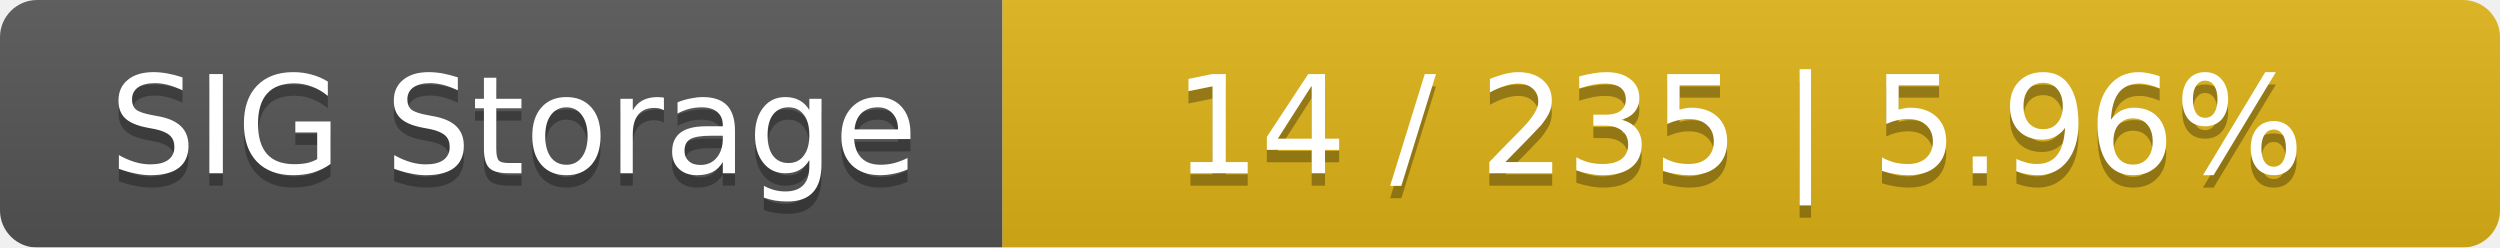
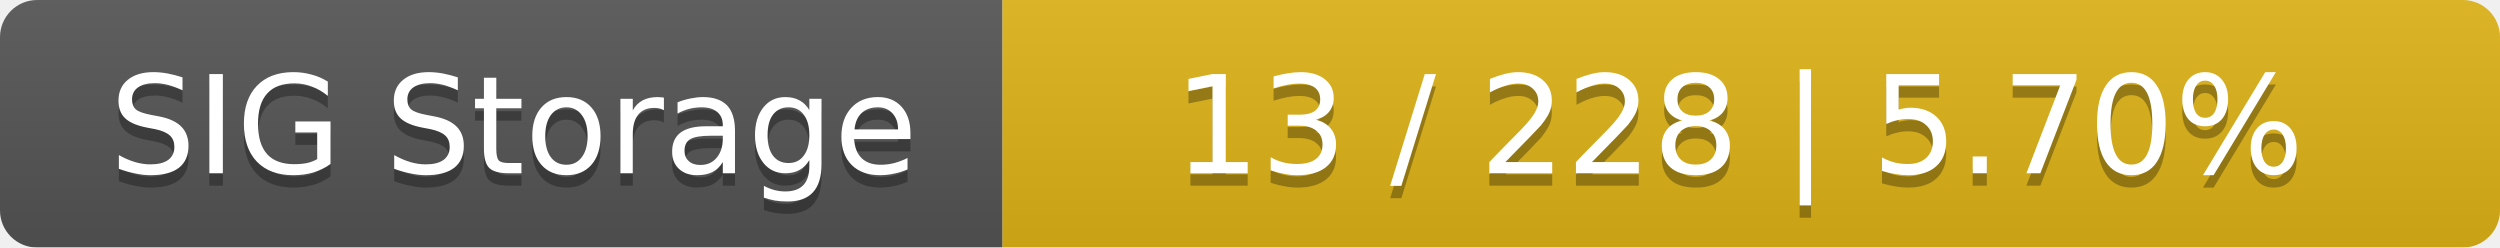
<svg xmlns="http://www.w3.org/2000/svg" width="202" height="20">
  <linearGradient id="smooth" x2="0" y2="100%">
    <stop offset="0" stop-color="#bbb" stop-opacity=".1" />
    <stop offset="1" stop-opacity=".1" />
  </linearGradient>
  <mask id="round">
    <rect width="202" height="20" rx="3" fill="#fff" />
  </mask>
  <g mask="url(#round)">
    <rect width="81" height="20" fill="#555" />
    <rect x="81" width="121" height="20" fill="#dfb317" />
    <rect width="202" height="20" fill="url(#smooth)" />
  </g>
  <g fill="#fff" text-anchor="middle" font-family="DejaVu Sans,Verdana,Geneva,sans-serif" font-size="11">
    <text x="41.5" y="15" fill="#010101" fill-opacity=".3">SIG Storage</text>
    <text x="41.5" y="14">SIG Storage</text>
-     <text x="140.5" y="15" fill="#010101" fill-opacity=".3">14 / 235    |    5.96%</text>
-     <text x="140.5" y="14">14 / 235    |    5.96%</text>
+     <text x="140.5" y="15" fill="#010101" fill-opacity=".3">13 / 228    |    5.70%</text>
+     <text x="140.5" y="14">13 / 228    |    5.70%</text>
  </g>
</svg>
